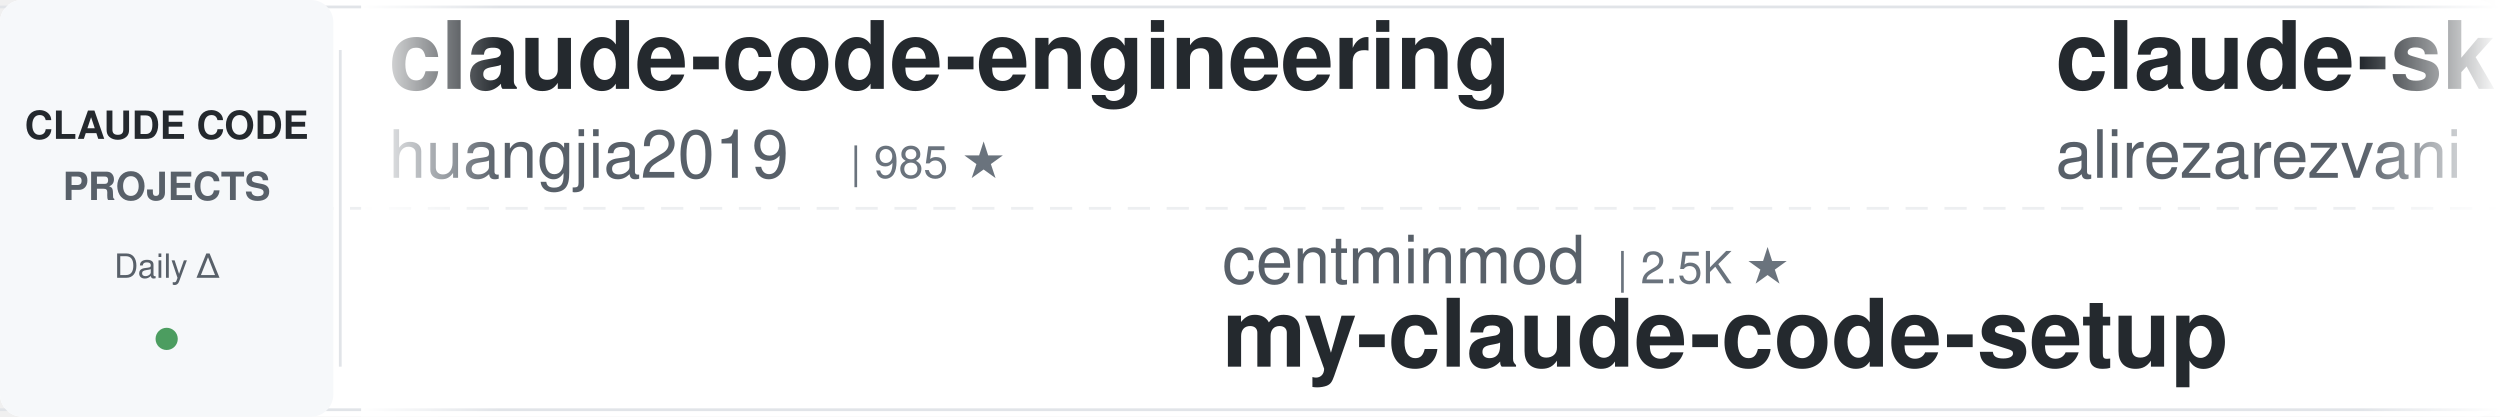
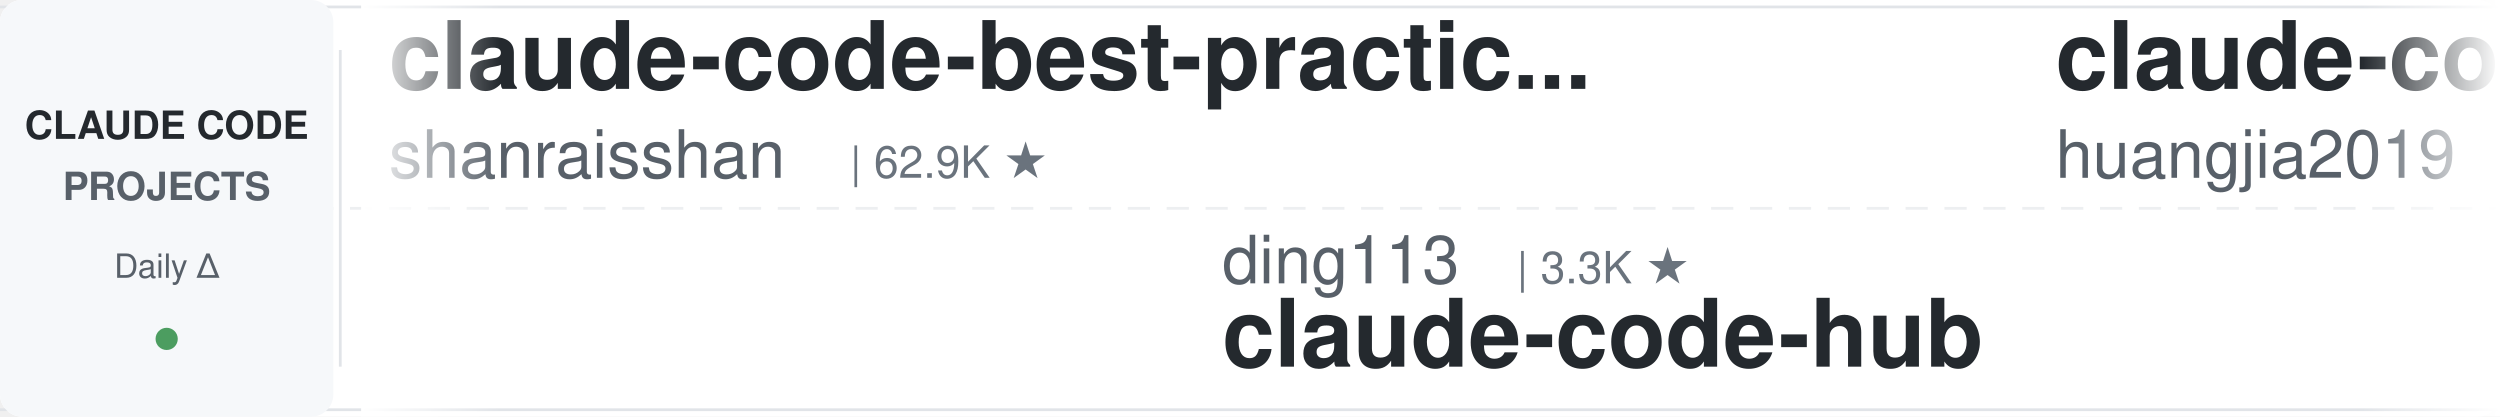
<svg xmlns="http://www.w3.org/2000/svg" width="900" height="150">
  <defs>
    <linearGradient id="leftFade" x1="0%" y1="0%" x2="100%" y2="0%">
      <stop offset="0%" style="stop-color:#ffffff;stop-opacity:1" />
      <stop offset="100%" style="stop-color:#ffffff;stop-opacity:0" />
    </linearGradient>
    <linearGradient id="rightFade" x1="0%" y1="0%" x2="100%" y2="0%">
      <stop offset="0%" style="stop-color:#ffffff;stop-opacity:0" />
      <stop offset="100%" style="stop-color:#ffffff;stop-opacity:1" />
    </linearGradient>
  </defs>
  <rect width="900" height="150" fill="#ffffff" rx="8" />
  <rect x="0" y="2" width="900" height="1" fill="#e1e4e8" />
  <rect x="0" y="147" width="900" height="1" fill="#e1e4e8" />
  <line x1="0" y1="75" x2="900" y2="75" stroke="#e1e4e8" stroke-width="1" stroke-dasharray="8 6" opacity="0.6" />
  <rect x="0" y="0" width="120" height="150" fill="#f6f8fa" rx="8" />
  <text x="60" y="50" font-family="-apple-system, BlinkMacSystemFont, 'Segoe UI', Helvetica, Arial, sans-serif" font-size="14" font-weight="600" fill="#24292e" text-anchor="middle">CLAUDE CODE</text>
  <text x="60" y="72" font-family="-apple-system, BlinkMacSystemFont, 'Segoe UI', Helvetica, Arial, sans-serif" font-size="14" font-weight="600" fill="#586069" text-anchor="middle">PROJECTS</text>
  <text x="60" y="100" font-family="-apple-system, BlinkMacSystemFont, 'Segoe UI', Helvetica, Arial, sans-serif" font-size="12" font-weight="500" fill="#586069" text-anchor="middle">Daily Δ</text>
  <circle cx="60" cy="122" r="4" fill="#22863a" opacity="0.8" />
  <rect x="122" y="18" width="1" height="114" fill="#e1e4e8" />
  <clipPath id="tickerClip">
    <rect x="130" y="0" width="770" height="150" />
  </clipPath>
  <g clip-path="url(#tickerClip)">
    <g id="tickerItems">
      <animateTransform attributeName="transform" attributeType="XML" type="translate" from="0 0" to="-3000 0" dur="54s" repeatCount="indefinite" />
      <g transform="translate(0, 0)">
+         <text x="140" y="32" font-family="-apple-system, BlinkMacSystemFont, 'Segoe UI', Helvetica, Arial, sans-serif" font-size="34" font-weight="600" fill="#24292e">claude-code-best-practic...</text>
+         <text x="140" y="64" font-family="-apple-system, BlinkMacSystemFont, 'Segoe UI', Helvetica, Arial, sans-serif" font-size="24" font-weight="400" fill="#586069">shanraisshan</text>
+         <text x="306" y="64" font-family="-apple-system, BlinkMacSystemFont, 'Segoe UI', Helvetica, Arial, sans-serif" font-size="16" font-weight="500" fill="#6a737d">| 62.9K ★</text>
+       </g>
+       <g transform="translate(300, 0)">
+         <text x="140" y="102" font-family="-apple-system, BlinkMacSystemFont, 'Segoe UI', Helvetica, Arial, sans-serif" font-size="24" font-weight="400" fill="#586069">ding113</text>
+         <text x="246" y="102" font-family="-apple-system, BlinkMacSystemFont, 'Segoe UI', Helvetica, Arial, sans-serif" font-size="16" font-weight="500" fill="#6a737d">| 3.3K ★</text>
+         <text x="140" y="132" font-family="-apple-system, BlinkMacSystemFont, 'Segoe UI', Helvetica, Arial, sans-serif" font-size="34" font-weight="600" fill="#24292e">claude-code-hub</text>
+       </g>
+       <g transform="translate(600, 0)">
        <text x="140" y="32" font-family="-apple-system, BlinkMacSystemFont, 'Segoe UI', Helvetica, Arial, sans-serif" font-size="34" font-weight="600" fill="#24292e">claude-code-engineering</text>
        <text x="140" y="64" font-family="-apple-system, BlinkMacSystemFont, 'Segoe UI', Helvetica, Arial, sans-serif" font-size="24" font-weight="400" fill="#586069">huangjia2019</text>
-         <text x="306" y="64" font-family="-apple-system, BlinkMacSystemFont, 'Segoe UI', Helvetica, Arial, sans-serif" font-size="16" font-weight="500" fill="#6a737d">| 985 ★</text>
-       </g>
-       <g transform="translate(300, 0)">
-         <text x="140" y="102" font-family="-apple-system, BlinkMacSystemFont, 'Segoe UI', Helvetica, Arial, sans-serif" font-size="24" font-weight="400" fill="#586069">centminmod</text>
-         <text x="282" y="102" font-family="-apple-system, BlinkMacSystemFont, 'Segoe UI', Helvetica, Arial, sans-serif" font-size="16" font-weight="500" fill="#6a737d">| 2.5K ★</text>
-         <text x="140" y="132" font-family="-apple-system, BlinkMacSystemFont, 'Segoe UI', Helvetica, Arial, sans-serif" font-size="34" font-weight="600" fill="#24292e">my-claude-code-setup</text>
-       </g>
-       <g transform="translate(600, 0)">
-         <text x="140" y="32" font-family="-apple-system, BlinkMacSystemFont, 'Segoe UI', Helvetica, Arial, sans-serif" font-size="34" font-weight="600" fill="#24292e">claude-skills</text>
-         <text x="140" y="64" font-family="-apple-system, BlinkMacSystemFont, 'Segoe UI', Helvetica, Arial, sans-serif" font-size="24" font-weight="400" fill="#586069">alirezarezvani</text>
-         <text x="330" y="64" font-family="-apple-system, BlinkMacSystemFont, 'Segoe UI', Helvetica, Arial, sans-serif" font-size="16" font-weight="500" fill="#6a737d">| 22.6K ★</text>
+         <text x="306" y="64" font-family="-apple-system, BlinkMacSystemFont, 'Segoe UI', Helvetica, Arial, sans-serif" font-size="16" font-weight="500" fill="#6a737d">| 988 ★</text>
      </g>
      <g transform="translate(900, 0)">
-         <text x="140" y="102" font-family="-apple-system, BlinkMacSystemFont, 'Segoe UI', Helvetica, Arial, sans-serif" font-size="24" font-weight="400" fill="#586069">rohitg00</text>
-         <text x="258" y="102" font-family="-apple-system, BlinkMacSystemFont, 'Segoe UI', Helvetica, Arial, sans-serif" font-size="16" font-weight="500" fill="#6a737d">| 2.3K ★</text>
-         <text x="140" y="132" font-family="-apple-system, BlinkMacSystemFont, 'Segoe UI', Helvetica, Arial, sans-serif" font-size="34" font-weight="600" fill="#24292e">awesome-claude-code-tool...</text>
+         <text x="140" y="102" font-family="-apple-system, BlinkMacSystemFont, 'Segoe UI', Helvetica, Arial, sans-serif" font-size="24" font-weight="400" fill="#586069">Alishahryar1</text>
+         <text x="306" y="102" font-family="-apple-system, BlinkMacSystemFont, 'Segoe UI', Helvetica, Arial, sans-serif" font-size="16" font-weight="500" fill="#6a737d">| 40.5K ★</text>
+         <text x="140" y="132" font-family="-apple-system, BlinkMacSystemFont, 'Segoe UI', Helvetica, Arial, sans-serif" font-size="34" font-weight="600" fill="#24292e">free-claude-code</text>
      </g>
      <g transform="translate(1200, 0)">
-         <text x="140" y="32" font-family="-apple-system, BlinkMacSystemFont, 'Segoe UI', Helvetica, Arial, sans-serif" font-size="34" font-weight="600" fill="#24292e">claude-code-plugins-plus...</text>
-         <text x="140" y="64" font-family="-apple-system, BlinkMacSystemFont, 'Segoe UI', Helvetica, Arial, sans-serif" font-size="24" font-weight="400" fill="#586069">jeremylongshore</text>
-         <text x="342" y="64" font-family="-apple-system, BlinkMacSystemFont, 'Segoe UI', Helvetica, Arial, sans-serif" font-size="16" font-weight="500" fill="#6a737d">| 2.5K ★</text>
+         <text x="140" y="32" font-family="-apple-system, BlinkMacSystemFont, 'Segoe UI', Helvetica, Arial, sans-serif" font-size="34" font-weight="600" fill="#24292e">Claude-Code-Source-Study</text>
+         <text x="140" y="64" font-family="-apple-system, BlinkMacSystemFont, 'Segoe UI', Helvetica, Arial, sans-serif" font-size="24" font-weight="400" fill="#586069">luyao618</text>
+         <text x="258" y="64" font-family="-apple-system, BlinkMacSystemFont, 'Segoe UI', Helvetica, Arial, sans-serif" font-size="16" font-weight="500" fill="#6a737d">| 1.6K ★</text>
      </g>
      <g transform="translate(1500, 0)">
-         <text x="140" y="102" font-family="-apple-system, BlinkMacSystemFont, 'Segoe UI', Helvetica, Arial, sans-serif" font-size="24" font-weight="400" fill="#586069">Chachamaru127</text>
-         <text x="318" y="102" font-family="-apple-system, BlinkMacSystemFont, 'Segoe UI', Helvetica, Arial, sans-serif" font-size="16" font-weight="500" fill="#6a737d">| 3.0K ★</text>
-         <text x="140" y="132" font-family="-apple-system, BlinkMacSystemFont, 'Segoe UI', Helvetica, Arial, sans-serif" font-size="34" font-weight="600" fill="#24292e">claude-code-harness</text>
+         <text x="140" y="102" font-family="-apple-system, BlinkMacSystemFont, 'Segoe UI', Helvetica, Arial, sans-serif" font-size="24" font-weight="400" fill="#586069">diet103</text>
+         <text x="246" y="102" font-family="-apple-system, BlinkMacSystemFont, 'Segoe UI', Helvetica, Arial, sans-serif" font-size="16" font-weight="500" fill="#6a737d">| 9.7K ★</text>
+         <text x="140" y="132" font-family="-apple-system, BlinkMacSystemFont, 'Segoe UI', Helvetica, Arial, sans-serif" font-size="34" font-weight="600" fill="#24292e">claude-code-infrastructu...</text>
      </g>
      <g transform="translate(1800, 0)">
-         <text x="140" y="32" font-family="-apple-system, BlinkMacSystemFont, 'Segoe UI', Helvetica, Arial, sans-serif" font-size="34" font-weight="600" fill="#24292e">claude-code-rev</text>
-         <text x="140" y="64" font-family="-apple-system, BlinkMacSystemFont, 'Segoe UI', Helvetica, Arial, sans-serif" font-size="24" font-weight="400" fill="#586069">oboard</text>
-         <text x="234" y="64" font-family="-apple-system, BlinkMacSystemFont, 'Segoe UI', Helvetica, Arial, sans-serif" font-size="16" font-weight="500" fill="#6a737d">| 3.3K ★</text>
+         <text x="140" y="32" font-family="-apple-system, BlinkMacSystemFont, 'Segoe UI', Helvetica, Arial, sans-serif" font-size="34" font-weight="600" fill="#24292e">claude-code-system-promp...</text>
+         <text x="140" y="64" font-family="-apple-system, BlinkMacSystemFont, 'Segoe UI', Helvetica, Arial, sans-serif" font-size="24" font-weight="400" fill="#586069">Piebald-AI</text>
+         <text x="282" y="64" font-family="-apple-system, BlinkMacSystemFont, 'Segoe UI', Helvetica, Arial, sans-serif" font-size="16" font-weight="500" fill="#6a737d">| 11.9K ★</text>
      </g>
      <g transform="translate(2100, 0)">
-         <text x="140" y="102" font-family="-apple-system, BlinkMacSystemFont, 'Segoe UI', Helvetica, Arial, sans-serif" font-size="24" font-weight="400" fill="#586069">anthropics</text>
-         <text x="282" y="102" font-family="-apple-system, BlinkMacSystemFont, 'Segoe UI', Helvetica, Arial, sans-serif" font-size="16" font-weight="500" fill="#6a737d">| 8.4K ★</text>
-         <text x="140" y="132" font-family="-apple-system, BlinkMacSystemFont, 'Segoe UI', Helvetica, Arial, sans-serif" font-size="34" font-weight="600" fill="#24292e">claude-code-action</text>
+         <text x="140" y="102" font-family="-apple-system, BlinkMacSystemFont, 'Segoe UI', Helvetica, Arial, sans-serif" font-size="24" font-weight="400" fill="#586069">SeemSeam</text>
+         <text x="258" y="102" font-family="-apple-system, BlinkMacSystemFont, 'Segoe UI', Helvetica, Arial, sans-serif" font-size="16" font-weight="500" fill="#6a737d">| 3.3K ★</text>
+         <text x="140" y="132" font-family="-apple-system, BlinkMacSystemFont, 'Segoe UI', Helvetica, Arial, sans-serif" font-size="34" font-weight="600" fill="#24292e">claude_codex_bridge</text>
      </g>
      <g transform="translate(2400, 0)">
-         <text x="140" y="32" font-family="-apple-system, BlinkMacSystemFont, 'Segoe UI', Helvetica, Arial, sans-serif" font-size="34" font-weight="600" fill="#24292e">Claude-Code-Game-Studios</text>
-         <text x="140" y="64" font-family="-apple-system, BlinkMacSystemFont, 'Segoe UI', Helvetica, Arial, sans-serif" font-size="24" font-weight="400" fill="#586069">Donchitos</text>
-         <text x="270" y="64" font-family="-apple-system, BlinkMacSystemFont, 'Segoe UI', Helvetica, Arial, sans-serif" font-size="16" font-weight="500" fill="#6a737d">| 23.1K ★</text>
+         <text x="140" y="32" font-family="-apple-system, BlinkMacSystemFont, 'Segoe UI', Helvetica, Arial, sans-serif" font-size="34" font-weight="600" fill="#24292e">sc-claude-code-files</text>
+         <text x="140" y="64" font-family="-apple-system, BlinkMacSystemFont, 'Segoe UI', Helvetica, Arial, sans-serif" font-size="24" font-weight="400" fill="#586069">https-deeplearning-ai</text>
+         <text x="414" y="64" font-family="-apple-system, BlinkMacSystemFont, 'Segoe UI', Helvetica, Arial, sans-serif" font-size="16" font-weight="500" fill="#6a737d">| 533 ★</text>
      </g>
      <g transform="translate(2700, 0)">
-         <text x="140" y="102" font-family="-apple-system, BlinkMacSystemFont, 'Segoe UI', Helvetica, Arial, sans-serif" font-size="24" font-weight="400" fill="#586069">daymade</text>
-         <text x="246" y="102" font-family="-apple-system, BlinkMacSystemFont, 'Segoe UI', Helvetica, Arial, sans-serif" font-size="16" font-weight="500" fill="#6a737d">| 1.3K ★</text>
-         <text x="140" y="132" font-family="-apple-system, BlinkMacSystemFont, 'Segoe UI', Helvetica, Arial, sans-serif" font-size="34" font-weight="600" fill="#24292e">claude-code-skills</text>
+         <text x="140" y="102" font-family="-apple-system, BlinkMacSystemFont, 'Segoe UI', Helvetica, Arial, sans-serif" font-size="24" font-weight="400" fill="#586069">lorryjovens-hub</text>
+         <text x="342" y="102" font-family="-apple-system, BlinkMacSystemFont, 'Segoe UI', Helvetica, Arial, sans-serif" font-size="16" font-weight="500" fill="#6a737d">| 1.7K ★</text>
+         <text x="140" y="132" font-family="-apple-system, BlinkMacSystemFont, 'Segoe UI', Helvetica, Arial, sans-serif" font-size="34" font-weight="600" fill="#24292e">claude-code-rust</text>
      </g>
      <g transform="translate(3000, 0)">
+         <text x="140" y="32" font-family="-apple-system, BlinkMacSystemFont, 'Segoe UI', Helvetica, Arial, sans-serif" font-size="34" font-weight="600" fill="#24292e">claude-code-best-practic...</text>
+         <text x="140" y="64" font-family="-apple-system, BlinkMacSystemFont, 'Segoe UI', Helvetica, Arial, sans-serif" font-size="24" font-weight="400" fill="#586069">shanraisshan</text>
+         <text x="306" y="64" font-family="-apple-system, BlinkMacSystemFont, 'Segoe UI', Helvetica, Arial, sans-serif" font-size="16" font-weight="500" fill="#6a737d">| 62.9K ★</text>
+       </g>
+       <g transform="translate(3300, 0)">
+         <text x="140" y="102" font-family="-apple-system, BlinkMacSystemFont, 'Segoe UI', Helvetica, Arial, sans-serif" font-size="24" font-weight="400" fill="#586069">ding113</text>
+         <text x="246" y="102" font-family="-apple-system, BlinkMacSystemFont, 'Segoe UI', Helvetica, Arial, sans-serif" font-size="16" font-weight="500" fill="#6a737d">| 3.3K ★</text>
+         <text x="140" y="132" font-family="-apple-system, BlinkMacSystemFont, 'Segoe UI', Helvetica, Arial, sans-serif" font-size="34" font-weight="600" fill="#24292e">claude-code-hub</text>
+       </g>
+       <g transform="translate(3600, 0)">
        <text x="140" y="32" font-family="-apple-system, BlinkMacSystemFont, 'Segoe UI', Helvetica, Arial, sans-serif" font-size="34" font-weight="600" fill="#24292e">claude-code-engineering</text>
        <text x="140" y="64" font-family="-apple-system, BlinkMacSystemFont, 'Segoe UI', Helvetica, Arial, sans-serif" font-size="24" font-weight="400" fill="#586069">huangjia2019</text>
-         <text x="306" y="64" font-family="-apple-system, BlinkMacSystemFont, 'Segoe UI', Helvetica, Arial, sans-serif" font-size="16" font-weight="500" fill="#6a737d">| 985 ★</text>
-       </g>
-       <g transform="translate(3300, 0)">
-         <text x="140" y="102" font-family="-apple-system, BlinkMacSystemFont, 'Segoe UI', Helvetica, Arial, sans-serif" font-size="24" font-weight="400" fill="#586069">centminmod</text>
-         <text x="282" y="102" font-family="-apple-system, BlinkMacSystemFont, 'Segoe UI', Helvetica, Arial, sans-serif" font-size="16" font-weight="500" fill="#6a737d">| 2.5K ★</text>
-         <text x="140" y="132" font-family="-apple-system, BlinkMacSystemFont, 'Segoe UI', Helvetica, Arial, sans-serif" font-size="34" font-weight="600" fill="#24292e">my-claude-code-setup</text>
-       </g>
-       <g transform="translate(3600, 0)">
-         <text x="140" y="32" font-family="-apple-system, BlinkMacSystemFont, 'Segoe UI', Helvetica, Arial, sans-serif" font-size="34" font-weight="600" fill="#24292e">claude-skills</text>
-         <text x="140" y="64" font-family="-apple-system, BlinkMacSystemFont, 'Segoe UI', Helvetica, Arial, sans-serif" font-size="24" font-weight="400" fill="#586069">alirezarezvani</text>
-         <text x="330" y="64" font-family="-apple-system, BlinkMacSystemFont, 'Segoe UI', Helvetica, Arial, sans-serif" font-size="16" font-weight="500" fill="#6a737d">| 22.6K ★</text>
+         <text x="306" y="64" font-family="-apple-system, BlinkMacSystemFont, 'Segoe UI', Helvetica, Arial, sans-serif" font-size="16" font-weight="500" fill="#6a737d">| 988 ★</text>
      </g>
      <g transform="translate(3900, 0)">
-         <text x="140" y="102" font-family="-apple-system, BlinkMacSystemFont, 'Segoe UI', Helvetica, Arial, sans-serif" font-size="24" font-weight="400" fill="#586069">rohitg00</text>
-         <text x="258" y="102" font-family="-apple-system, BlinkMacSystemFont, 'Segoe UI', Helvetica, Arial, sans-serif" font-size="16" font-weight="500" fill="#6a737d">| 2.3K ★</text>
-         <text x="140" y="132" font-family="-apple-system, BlinkMacSystemFont, 'Segoe UI', Helvetica, Arial, sans-serif" font-size="34" font-weight="600" fill="#24292e">awesome-claude-code-tool...</text>
+         <text x="140" y="102" font-family="-apple-system, BlinkMacSystemFont, 'Segoe UI', Helvetica, Arial, sans-serif" font-size="24" font-weight="400" fill="#586069">Alishahryar1</text>
+         <text x="306" y="102" font-family="-apple-system, BlinkMacSystemFont, 'Segoe UI', Helvetica, Arial, sans-serif" font-size="16" font-weight="500" fill="#6a737d">| 40.5K ★</text>
+         <text x="140" y="132" font-family="-apple-system, BlinkMacSystemFont, 'Segoe UI', Helvetica, Arial, sans-serif" font-size="34" font-weight="600" fill="#24292e">free-claude-code</text>
      </g>
    </g>
  </g>
  <rect x="130" y="0" width="50" height="150" fill="url(#leftFade)" />
  <rect x="850" y="0" width="50" height="150" fill="url(#rightFade)" />
</svg>
